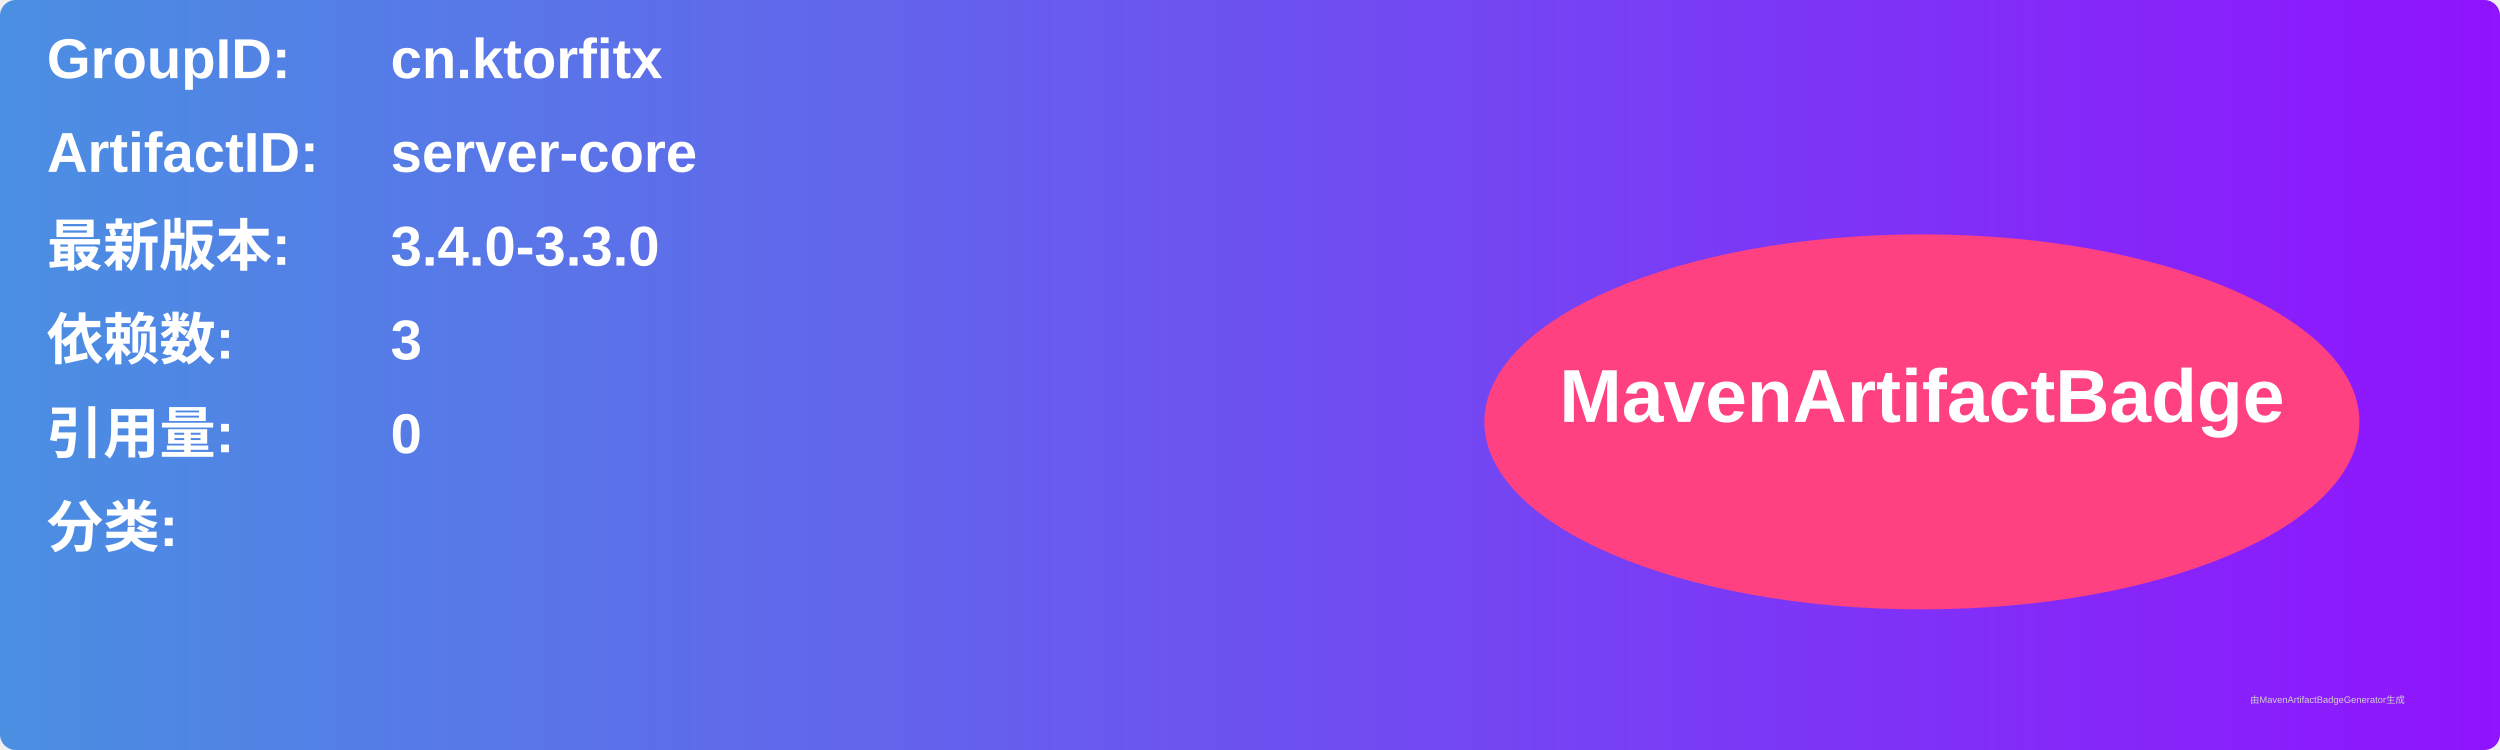
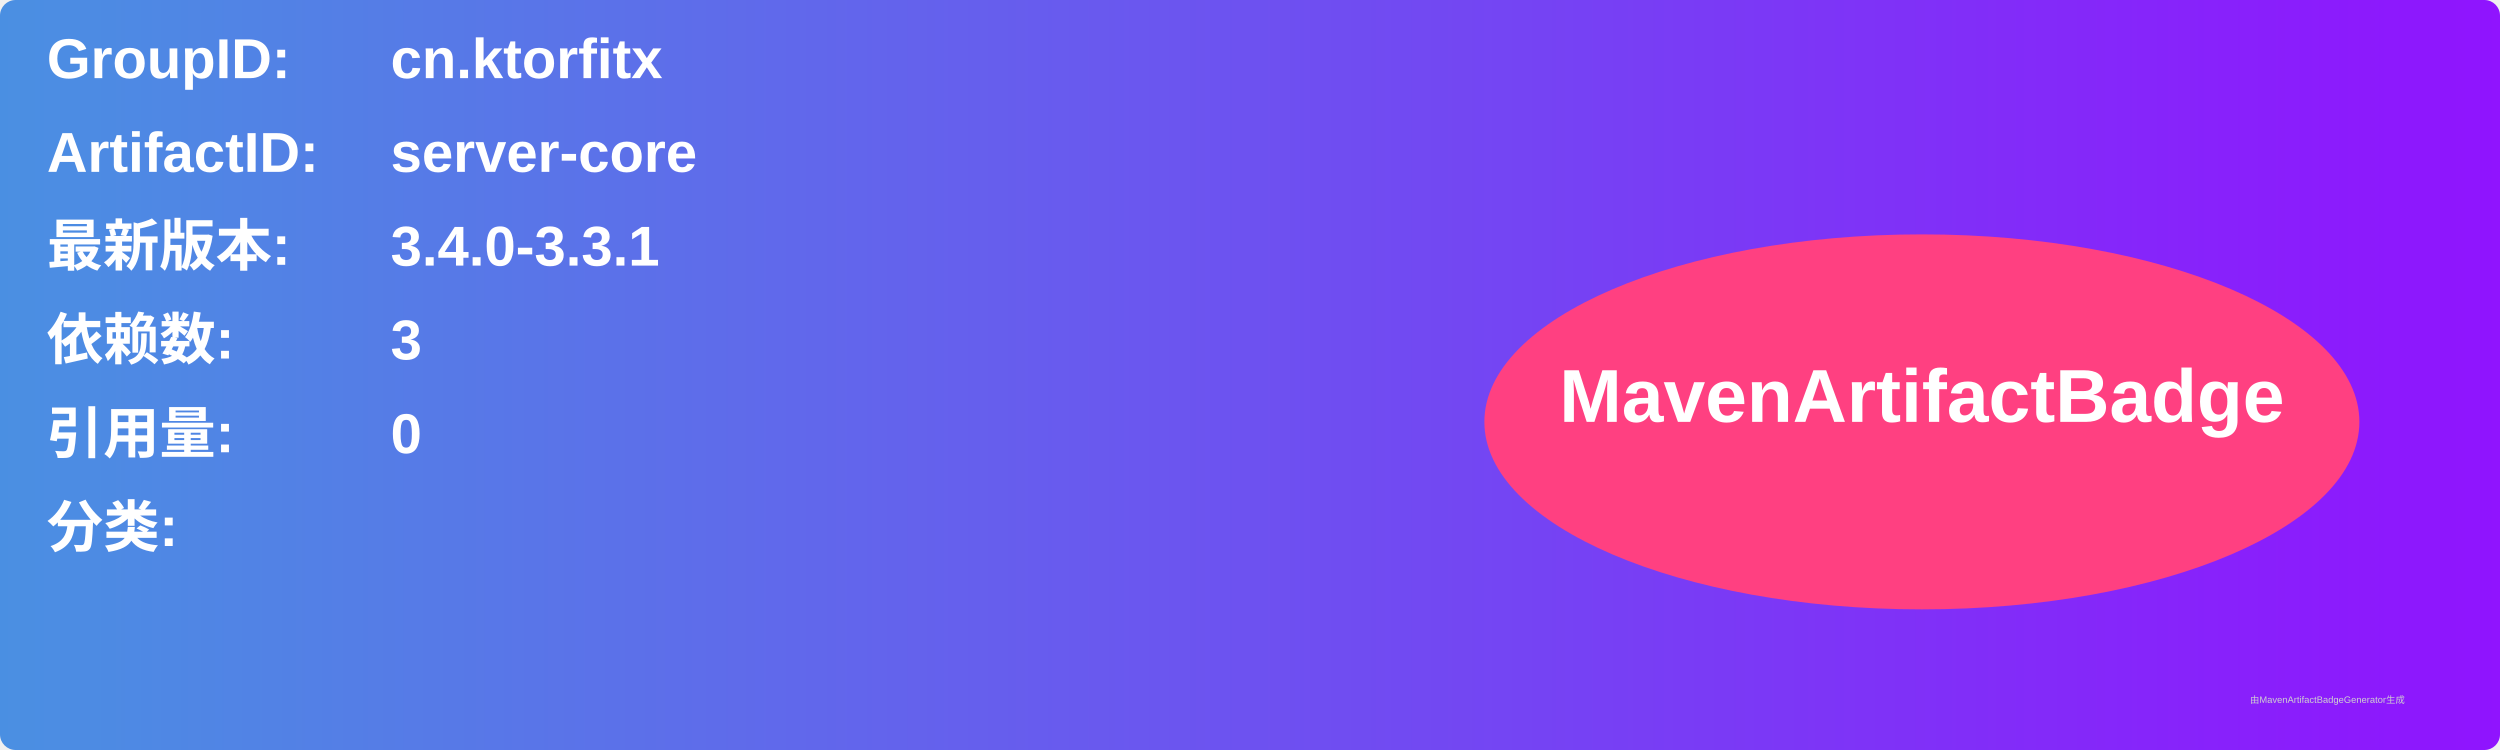
<svg xmlns="http://www.w3.org/2000/svg" width="800" height="240" viewBox="0 0 800 240">
  <linearGradient id="grad" x1="0%" y1="0%" x2="100%" y2="0%">
    <stop offset="0%" stop-color="#4a90e2" />
    <stop offset="100%" stop-color="#9013fe" />
  </linearGradient>
  <rect width="100%" height="100%" rx="5" ry="5" fill="url(#grad)" />
  <g transform="translate(15, 15)">
    <text x="0" y="10" font-family="Arial" font-size="18" fill="white" font-weight="bold" width="260">GroupID:</text>
    <text x="110" y="10" font-family="Arial" font-size="18" fill="white" font-weight="bold" width="460">cn.ktorfitx</text>
    <text x="0" y="40" font-family="Arial" font-size="18" fill="white" font-weight="bold" width="260">ArtifactID:</text>
    <text x="110" y="40" font-family="Arial" font-size="18" fill="white" font-weight="bold" width="460">server-core</text>
    <text x="0" y="70" font-family="Arial" font-size="18" fill="white" font-weight="bold">最新版本:</text>
    <text x="110" y="70" font-family="Arial" font-size="18" fill="white" font-weight="bold">
-       <tspan font-weight="bold">3.4.0-3.3.0</tspan>
+       <tspan font-weight="bold">3.4.0-3.3.1</tspan>
    </text>
    <text x="0" y="100" font-family="Arial" font-size="18" fill="white" font-weight="bold">依赖数: </text>
    <text x="110" y="100" font-family="Arial" font-size="18" fill="white">
      <tspan font-weight="bold">3</tspan>
    </text>
    <text x="0" y="130" font-family="Arial" font-size="18" fill="white" font-weight="bold">引用量: </text>
    <text x="110" y="130" font-family="Arial" font-size="18" fill="white">
      <tspan font-weight="bold">0</tspan>
    </text>
    <text x="0" y="160" font-family="Arial" font-size="18" fill="white" font-weight="bold">分类:</text>
    <text x="10" y="190" font-family="Arial" font-size="10" fill="white">
      <tspan font-weight="bold" />
    </text>
    <ellipse cx="600" cy="120" rx="140" ry="60" fill="#ff4081" />
    <text x="600" y="120" text-anchor="middle" font-family="Arial" font-size="24" fill="white" font-weight="bold">MavenArtifactBadge</text>
  </g>
  <text x="720" y="225" font-family="Arial" font-size="3" fill="#d0d0d0">由MavenArtifactBadgeGenerator生成</text>
</svg>
